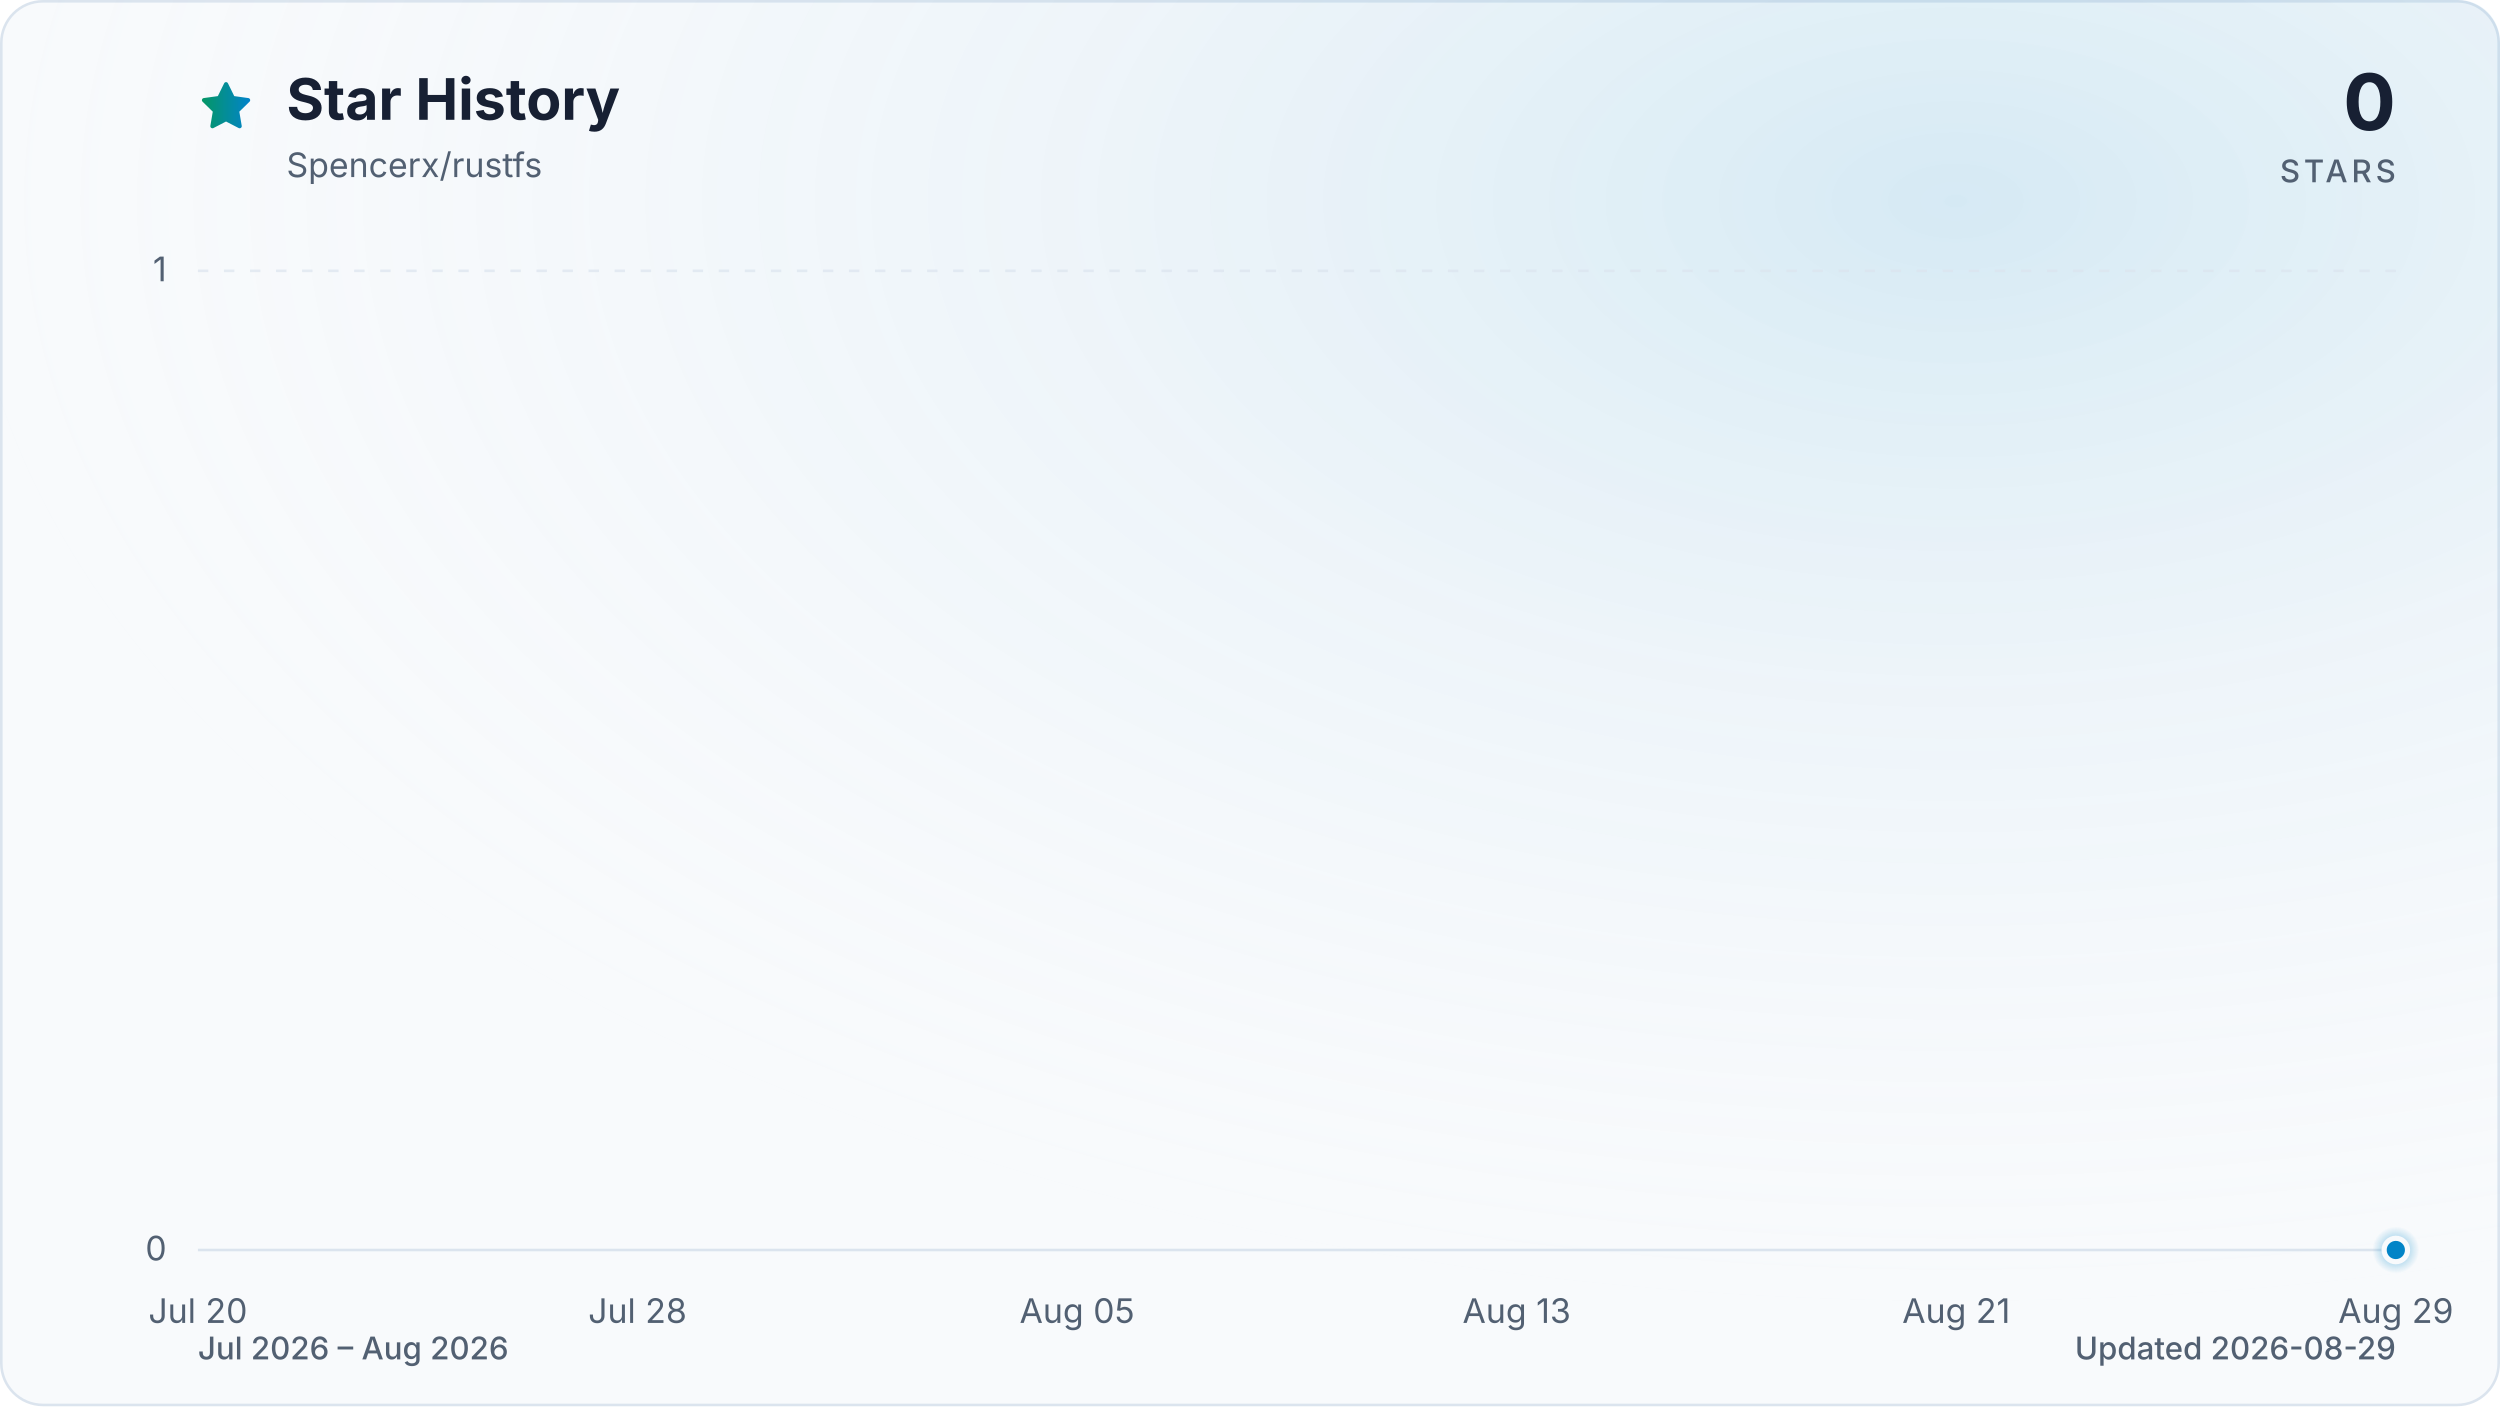
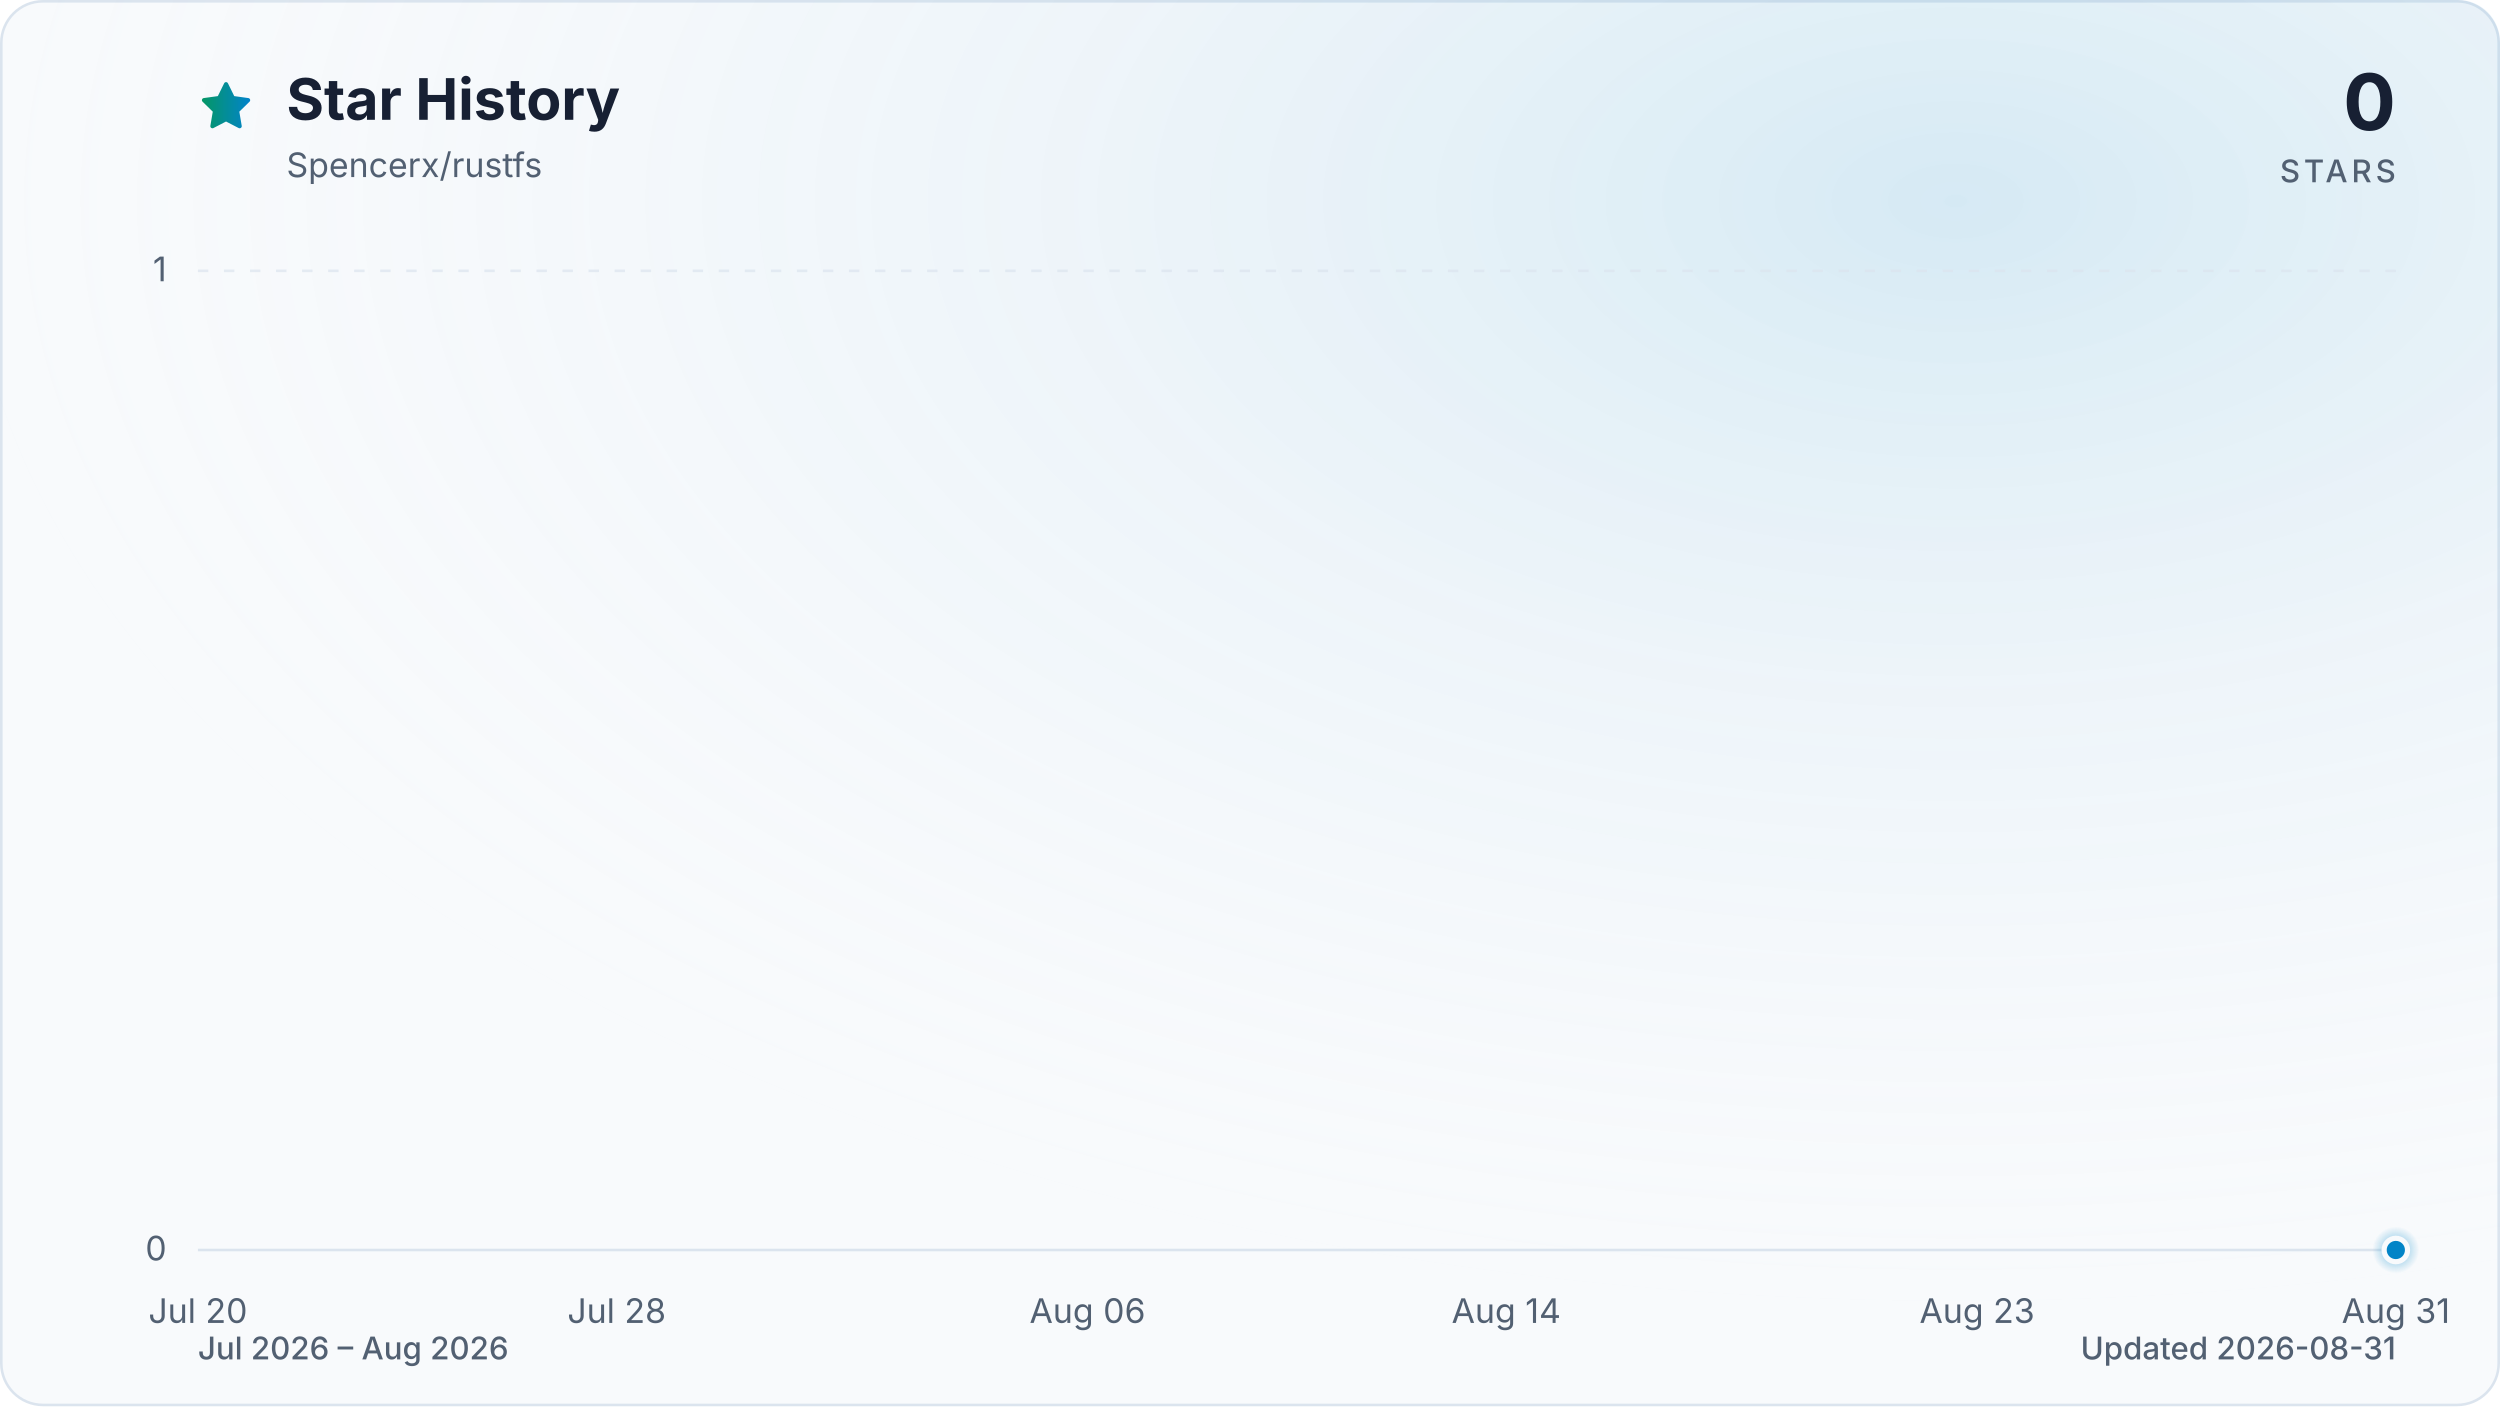
<svg xmlns="http://www.w3.org/2000/svg" viewBox="0 0 960 540" role="img" aria-labelledby="title description" data-style="gradient" data-variant="glow" data-animated="true">
  <defs>
    <linearGradient id="trend" x1="0" y1="0" x2="1" y2="0">
      <stop offset="0%" stop-color="#059669" />
      <stop offset="100%" stop-color="#0284c7" />
    </linearGradient>
    <linearGradient id="area" x1="0" y1="0" x2="0" y2="1">
      <stop offset="0%" stop-color="#059669" stop-opacity="0.30" />
      <stop offset="55%" stop-color="#0284c7" stop-opacity="0.10" />
      <stop offset="100%" stop-color="#0284c7" stop-opacity="0.01" />
    </linearGradient>
    <radialGradient id="marker-halo" cx="50%" cy="50%" r="50%">
      <stop offset="0%" stop-color="#0284c7" stop-opacity="0.55" />
      <stop offset="100%" stop-color="#0284c7" stop-opacity="0" />
    </radialGradient>
    <radialGradient id="surface-glow" cx="78%" cy="14%" r="80%">
      <stop offset="0%" stop-color="#0284c7" stop-opacity="0.14" />
      <stop offset="100%" stop-color="#f8fafc" stop-opacity="0" />
    </radialGradient>
    <filter id="trend-glow" x="-20%" y="-20%" width="140%" height="140%">
      <feGaussianBlur stdDeviation="7" />
    </filter>
  </defs>
  <style>
.trend-enter{transform-box:fill-box;transform-origin:center;animation:trend-enter 520ms cubic-bezier(0.16,1,0.3,1)}
.marker-enter{transform-box:fill-box;transform-origin:center;animation:marker-enter 320ms cubic-bezier(0.16,1,0.3,1) 200ms both}
.marker-pulse{transform-box:fill-box;transform-origin:center;animation:marker-pulse 2.6s ease-out infinite}
@keyframes trend-enter{from{opacity:.35;transform:translateY(10px)}to{opacity:1;transform:translateY(0)}}
@keyframes marker-enter{from{opacity:0;transform:scale(.4)}to{opacity:1;transform:scale(1)}}
@keyframes marker-pulse{0%{opacity:.5;transform:scale(.7)}70%,100%{opacity:0;transform:scale(2.1)}}
@media (prefers-reduced-motion:reduce){.trend-enter,.marker-enter,.marker-pulse{animation:none!important}}
@media (prefers-reduced-motion:reduce){.marker-pulse{opacity:0}}
</style>
  <rect x="0.5" y="0.5" width="959" height="539" fill="#f8fafc" stroke="#dbe4ee" stroke-width="1" rx="16" />
  <rect width="960" height="540" fill="url(#surface-glow)" rx="16" />
  <path d="M12 2.6l2.9 5.9 6.5.9-4.7 4.6 1.1 6.5-5.8-3-5.8 3 1.1-6.5-4.7-4.6 6.5-.9L12 2.6Z" transform="translate(76 30) scale(.9)" fill="url(#trend)" stroke="url(#trend)" stroke-width="1.8" stroke-linejoin="round" aria-hidden="true" />
  <text x="110" y="46" fill="#172033" font-family="ui-sans-serif, system-ui, -apple-system, BlinkMacSystemFont, 'Segoe UI', sans-serif" font-size="22" font-weight="700">Star History</text>
  <text x="110" y="68" fill="#526072" font-family="ui-sans-serif, system-ui, -apple-system, BlinkMacSystemFont, 'Segoe UI', sans-serif" font-size="13">Spencerx/rustfs</text>
  <text x="920" y="50" fill="#172033" font-family="ui-sans-serif, system-ui, -apple-system, BlinkMacSystemFont, 'Segoe UI', sans-serif" font-size="30" font-weight="700" text-anchor="end">0</text>
  <text x="920" y="70" fill="#526072" font-family="ui-sans-serif, system-ui, -apple-system, BlinkMacSystemFont, 'Segoe UI', sans-serif" font-size="12" font-weight="500" letter-spacing="1.5" text-anchor="end">STARS</text>
  <line x1="76" y1="480.0" x2="920" y2="480.0" stroke="#dbe4ee" stroke-width="1" stroke-dasharray="0" opacity="1" />
  <text x="64" y="484.0" fill="#526072" font-family="ui-sans-serif, system-ui, -apple-system, BlinkMacSystemFont, 'Segoe UI', sans-serif" font-size="13" text-anchor="end">0</text>
  <line x1="76" y1="104.0" x2="920" y2="104.0" stroke="#dbe4ee" stroke-width="1" stroke-dasharray="4 6" opacity="0.7" />
  <text x="64" y="108.0" fill="#526072" font-family="ui-sans-serif, system-ui, -apple-system, BlinkMacSystemFont, 'Segoe UI', sans-serif" font-size="13" text-anchor="end">1</text>
  <text x="76.0" y="508" fill="#526072" font-family="ui-sans-serif, system-ui, -apple-system, BlinkMacSystemFont, 'Segoe UI', sans-serif" font-size="13" text-anchor="middle">Jul 20</text>
-   <text x="244.8" y="508" fill="#526072" font-family="ui-sans-serif, system-ui, -apple-system, BlinkMacSystemFont, 'Segoe UI', sans-serif" font-size="13" text-anchor="middle">Jul 28</text>
-   <text x="413.6" y="508" fill="#526072" font-family="ui-sans-serif, system-ui, -apple-system, BlinkMacSystemFont, 'Segoe UI', sans-serif" font-size="13" text-anchor="middle">Aug 05</text>
-   <text x="582.4" y="508" fill="#526072" font-family="ui-sans-serif, system-ui, -apple-system, BlinkMacSystemFont, 'Segoe UI', sans-serif" font-size="13" text-anchor="middle">Aug 13</text>
-   <text x="751.2" y="508" fill="#526072" font-family="ui-sans-serif, system-ui, -apple-system, BlinkMacSystemFont, 'Segoe UI', sans-serif" font-size="13" text-anchor="middle">Aug 21</text>
-   <text x="920.0" y="508" fill="#526072" font-family="ui-sans-serif, system-ui, -apple-system, BlinkMacSystemFont, 'Segoe UI', sans-serif" font-size="13" text-anchor="middle">Aug 29</text>
+   <text x="236.8" y="508" fill="#526072" font-family="ui-sans-serif, system-ui, -apple-system, BlinkMacSystemFont, 'Segoe UI', sans-serif" font-size="13" text-anchor="middle">Jul 28</text>
+   <text x="417.6" y="508" fill="#526072" font-family="ui-sans-serif, system-ui, -apple-system, BlinkMacSystemFont, 'Segoe UI', sans-serif" font-size="13" text-anchor="middle">Aug 06</text>
+   <text x="578.4" y="508" fill="#526072" font-family="ui-sans-serif, system-ui, -apple-system, BlinkMacSystemFont, 'Segoe UI', sans-serif" font-size="13" text-anchor="middle">Aug 14</text>
+   <text x="759.2" y="508" fill="#526072" font-family="ui-sans-serif, system-ui, -apple-system, BlinkMacSystemFont, 'Segoe UI', sans-serif" font-size="13" text-anchor="middle">Aug 23</text>
+   <text x="920.0" y="508" fill="#526072" font-family="ui-sans-serif, system-ui, -apple-system, BlinkMacSystemFont, 'Segoe UI', sans-serif" font-size="13" text-anchor="middle">Aug 31</text>
  <g class="trend-enter">
-     <path d="M 76.0 480.0 C 104.1 480.0, 132.3 480.0, 160.4 480.0 C 181.5 480.0, 202.6 480.0, 223.7 480.0 C 244.8 480.0, 265.9 480.0, 287.0 480.0 C 301.1 480.0, 315.1 480.0, 329.2 480.0 C 336.2 480.0, 343.3 480.0, 350.3 480.0 C 378.4 480.0, 406.6 480.0, 434.7 480.0 C 462.8 480.0, 491.0 480.0, 519.1 480.0 C 533.2 480.0, 547.2 480.0, 561.3 480.0 C 568.3 480.0, 575.4 480.0, 582.4 480.0 C 603.5 480.0, 624.6 480.0, 645.7 480.0 C 652.7 480.0, 659.8 480.0, 666.8 480.0 C 709.0 480.0, 751.2 480.0, 793.4 480.0 C 800.4 480.0, 807.5 480.0, 814.5 480.0 C 828.6 480.0, 842.6 480.0, 856.7 480.0 C 877.8 480.0, 898.9 480.0, 920.0 480.0 L 920.0 480.0 L 76.0 480.0 Z" fill="url(#area)" />
-     <path d="M 76.0 480.0 C 104.1 480.0, 132.3 480.0, 160.4 480.0 C 181.5 480.0, 202.6 480.0, 223.7 480.0 C 244.8 480.0, 265.9 480.0, 287.0 480.0 C 301.1 480.0, 315.1 480.0, 329.2 480.0 C 336.2 480.0, 343.3 480.0, 350.3 480.0 C 378.4 480.0, 406.6 480.0, 434.7 480.0 C 462.8 480.0, 491.0 480.0, 519.1 480.0 C 533.2 480.0, 547.2 480.0, 561.3 480.0 C 568.3 480.0, 575.4 480.0, 582.4 480.0 C 603.5 480.0, 624.6 480.0, 645.7 480.0 C 652.7 480.0, 659.8 480.0, 666.8 480.0 C 709.0 480.0, 751.2 480.0, 793.4 480.0 C 800.4 480.0, 807.5 480.0, 814.5 480.0 C 828.6 480.0, 842.6 480.0, 856.7 480.0 C 877.8 480.0, 898.9 480.0, 920.0 480.0" fill="none" stroke="url(#trend)" stroke-width="12" stroke-linecap="round" stroke-linejoin="round" opacity="0.16" filter="url(#trend-glow)" />
-     <path d="M 76.0 480.0 C 104.1 480.0, 132.3 480.0, 160.4 480.0 C 181.5 480.0, 202.6 480.0, 223.7 480.0 C 244.8 480.0, 265.9 480.0, 287.0 480.0 C 301.1 480.0, 315.1 480.0, 329.2 480.0 C 336.2 480.0, 343.3 480.0, 350.3 480.0 C 378.4 480.0, 406.6 480.0, 434.7 480.0 C 462.8 480.0, 491.0 480.0, 519.1 480.0 C 533.2 480.0, 547.2 480.0, 561.3 480.0 C 568.3 480.0, 575.4 480.0, 582.4 480.0 C 603.5 480.0, 624.6 480.0, 645.7 480.0 C 652.7 480.0, 659.8 480.0, 666.8 480.0 C 709.0 480.0, 751.2 480.0, 793.4 480.0 C 800.4 480.0, 807.5 480.0, 814.5 480.0 C 828.6 480.0, 842.6 480.0, 856.7 480.0 C 877.8 480.0, 898.9 480.0, 920.0 480.0" fill="none" stroke="url(#trend)" stroke-width="3" stroke-linecap="round" stroke-linejoin="round" />
+     <path d="M 76.0 480.0 C 102.8 480.0, 129.6 480.0, 156.4 480.0 C 176.5 480.0, 196.6 480.0, 216.7 480.0 C 236.8 480.0, 256.9 480.0, 277.0 480.0 C 290.3 480.0, 303.7 480.0, 317.1 480.0 C 323.8 480.0, 330.5 480.0, 337.2 480.0 C 364.0 480.0, 390.8 480.0, 417.6 480.0 C 444.4 480.0, 471.2 480.0, 498.0 480.0 C 511.4 480.0, 524.8 480.0, 538.2 480.0 C 544.9 480.0, 551.6 480.0, 558.3 480.0 C 578.4 480.0, 598.5 480.0, 618.6 480.0 C 625.3 480.0, 632.0 480.0, 638.7 480.0 C 678.9 480.0, 719.0 480.0, 759.2 480.0 C 765.9 480.0, 772.6 480.0, 779.3 480.0 C 792.7 480.0, 806.1 480.0, 819.5 480.0 C 839.6 480.0, 859.7 480.0, 879.8 480.0 C 893.2 480.0, 906.6 480.0, 920.0 480.0 L 920.0 480.0 L 76.0 480.0 Z" fill="url(#area)" />
+     <path d="M 76.0 480.0 C 102.8 480.0, 129.6 480.0, 156.4 480.0 C 176.5 480.0, 196.6 480.0, 216.7 480.0 C 236.8 480.0, 256.9 480.0, 277.0 480.0 C 290.3 480.0, 303.7 480.0, 317.1 480.0 C 323.8 480.0, 330.5 480.0, 337.2 480.0 C 364.0 480.0, 390.8 480.0, 417.6 480.0 C 444.4 480.0, 471.2 480.0, 498.0 480.0 C 511.4 480.0, 524.8 480.0, 538.2 480.0 C 544.9 480.0, 551.6 480.0, 558.3 480.0 C 578.4 480.0, 598.5 480.0, 618.6 480.0 C 625.3 480.0, 632.0 480.0, 638.7 480.0 C 678.9 480.0, 719.0 480.0, 759.2 480.0 C 765.9 480.0, 772.6 480.0, 779.3 480.0 C 792.7 480.0, 806.1 480.0, 819.5 480.0 C 839.6 480.0, 859.7 480.0, 879.8 480.0 C 893.2 480.0, 906.6 480.0, 920.0 480.0" fill="none" stroke="url(#trend)" stroke-width="12" stroke-linecap="round" stroke-linejoin="round" opacity="0.16" filter="url(#trend-glow)" />
+     <path d="M 76.0 480.0 C 102.8 480.0, 129.6 480.0, 156.4 480.0 C 176.5 480.0, 196.6 480.0, 216.7 480.0 C 236.8 480.0, 256.9 480.0, 277.0 480.0 C 290.3 480.0, 303.7 480.0, 317.1 480.0 C 323.8 480.0, 330.5 480.0, 337.2 480.0 C 364.0 480.0, 390.8 480.0, 417.6 480.0 C 444.4 480.0, 471.2 480.0, 498.0 480.0 C 511.4 480.0, 524.8 480.0, 538.2 480.0 C 544.9 480.0, 551.6 480.0, 558.3 480.0 C 578.4 480.0, 598.5 480.0, 618.6 480.0 C 625.3 480.0, 632.0 480.0, 638.7 480.0 C 678.9 480.0, 719.0 480.0, 759.2 480.0 C 765.9 480.0, 772.6 480.0, 779.3 480.0 C 792.7 480.0, 806.1 480.0, 819.5 480.0 C 839.6 480.0, 859.7 480.0, 879.8 480.0 C 893.2 480.0, 906.6 480.0, 920.0 480.0" fill="none" stroke="url(#trend)" stroke-width="3" stroke-linecap="round" stroke-linejoin="round" />
  </g>
  <g class="marker-enter">
    <circle class="marker-pulse" cx="920.0" cy="480.0" r="9" fill="url(#marker-halo)" />
    <circle cx="920.0" cy="480.0" r="4.5" fill="#0284c7" stroke="#f8fafc" stroke-width="2" />
  </g>
  <text x="76" y="522" fill="#526072" font-family="ui-sans-serif, system-ui, -apple-system, BlinkMacSystemFont, 'Segoe UI', sans-serif" font-size="12" font-weight="500">Jul 2026 – Aug 2026</text>
-   <text x="920" y="522" fill="#526072" font-family="ui-sans-serif, system-ui, -apple-system, BlinkMacSystemFont, 'Segoe UI', sans-serif" font-size="12" font-weight="500" text-anchor="end">Updated 2026-08-29</text>
+   <text x="920" y="522" fill="#526072" font-family="ui-sans-serif, system-ui, -apple-system, BlinkMacSystemFont, 'Segoe UI', sans-serif" font-size="12" font-weight="500" text-anchor="end">Updated 2026-08-31</text>
</svg>
